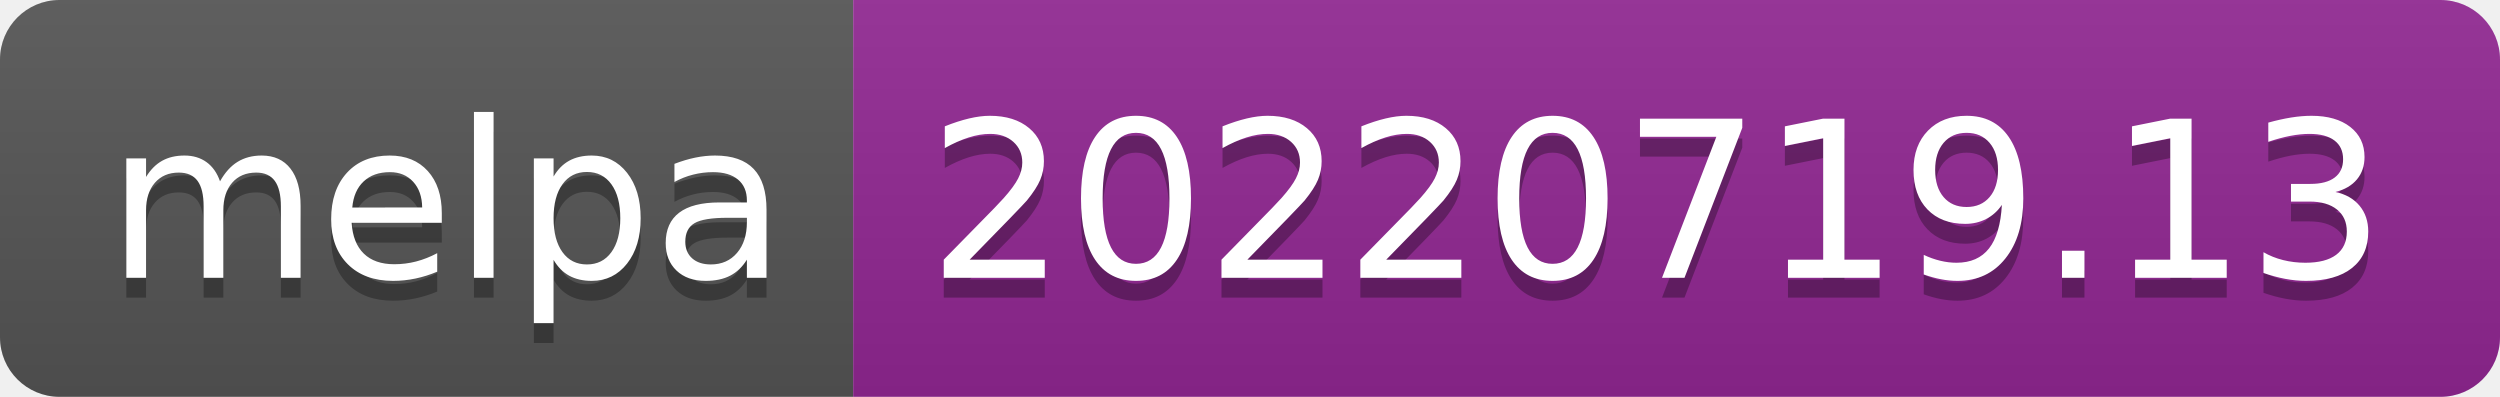
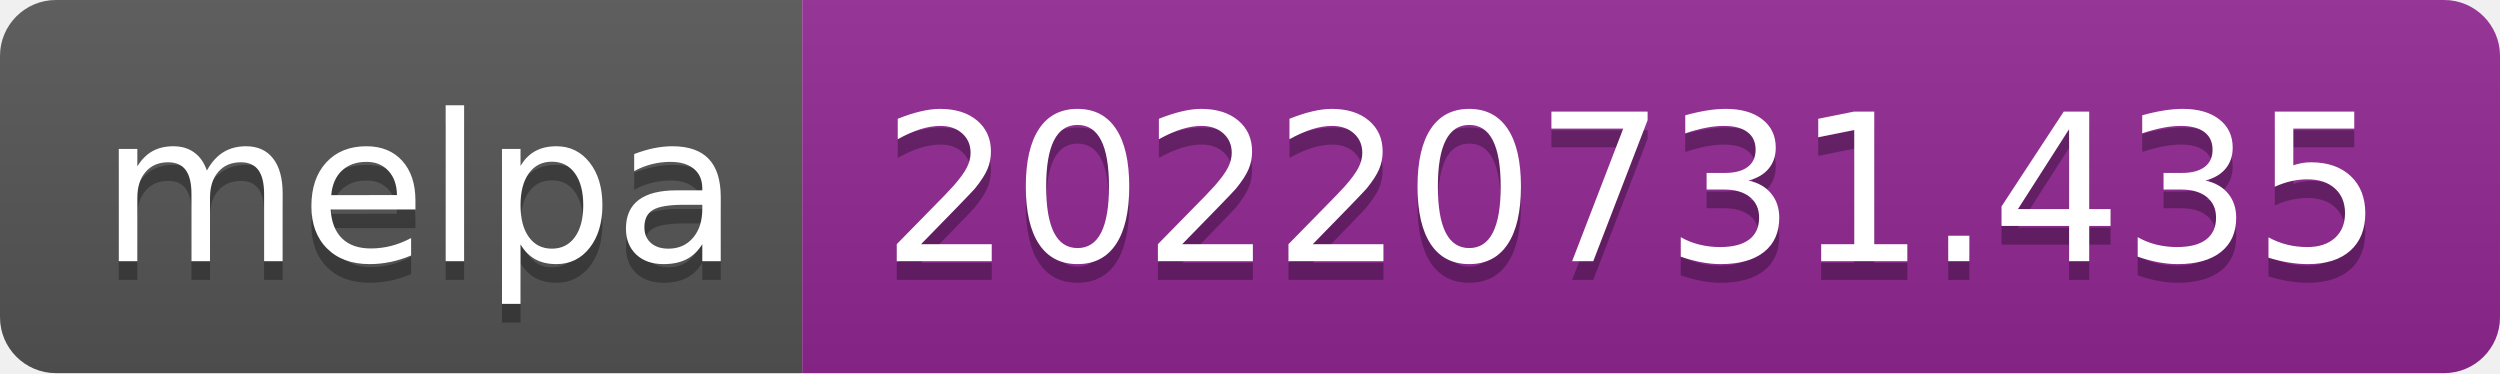
- <svg xmlns="http://www.w3.org/2000/svg" width="126" height="20" role="img" aria-label="melpa: 20220719.13">
+ <svg xmlns="http://www.w3.org/2000/svg" width="134" height="20" role="img" aria-label="melpa: 20220731.435">
  <linearGradient id="s" x2="0" y2="100%">
    <stop offset="0" stop-color="#bbb" stop-opacity=".1" />
    <stop offset="1" stop-opacity=".1" />
  </linearGradient>
  <clipPath id="r">
-     <rect width="126" height="20" rx="3" fill="#fff" />
+     <rect width="134" height="20" rx="3" fill="#fff" />
  </clipPath>
  <g clip-path="url(#r)">
    <rect width="43" height="20" fill="#555" />
-     <rect x="43" width="83" height="20" fill="#922793" />
-     <rect width="126" height="20" fill="url(#s)" />
+     <rect x="43" width="91" height="20" fill="#922793" />
+     <rect width="134" height="20" fill="url(#s)" />
  </g>
  <g fill="#fff" text-anchor="middle" font-family="Verdana,Geneva,DejaVu Sans,sans-serif" text-rendering="geometricPrecision" font-size="110">
    <text aria-hidden="true" x="225" y="150" fill="#010101" fill-opacity=".3" transform="scale(.1)" textLength="330">melpa</text>
    <text x="225" y="140" transform="scale(.1)" fill="#fff" textLength="330">melpa</text>
-     <text aria-hidden="true" x="835" y="150" fill="#010101" fill-opacity=".3" transform="scale(.1)" textLength="730">20220719.13</text>
-     <text x="835" y="140" transform="scale(.1)" fill="#fff" textLength="730">20220719.13</text>
+     <text aria-hidden="true" x="875" y="150" fill="#010101" fill-opacity=".3" transform="scale(.1)" textLength="810">20220731.435</text>
+     <text x="875" y="140" transform="scale(.1)" fill="#fff" textLength="810">20220731.435</text>
  </g>
</svg>
